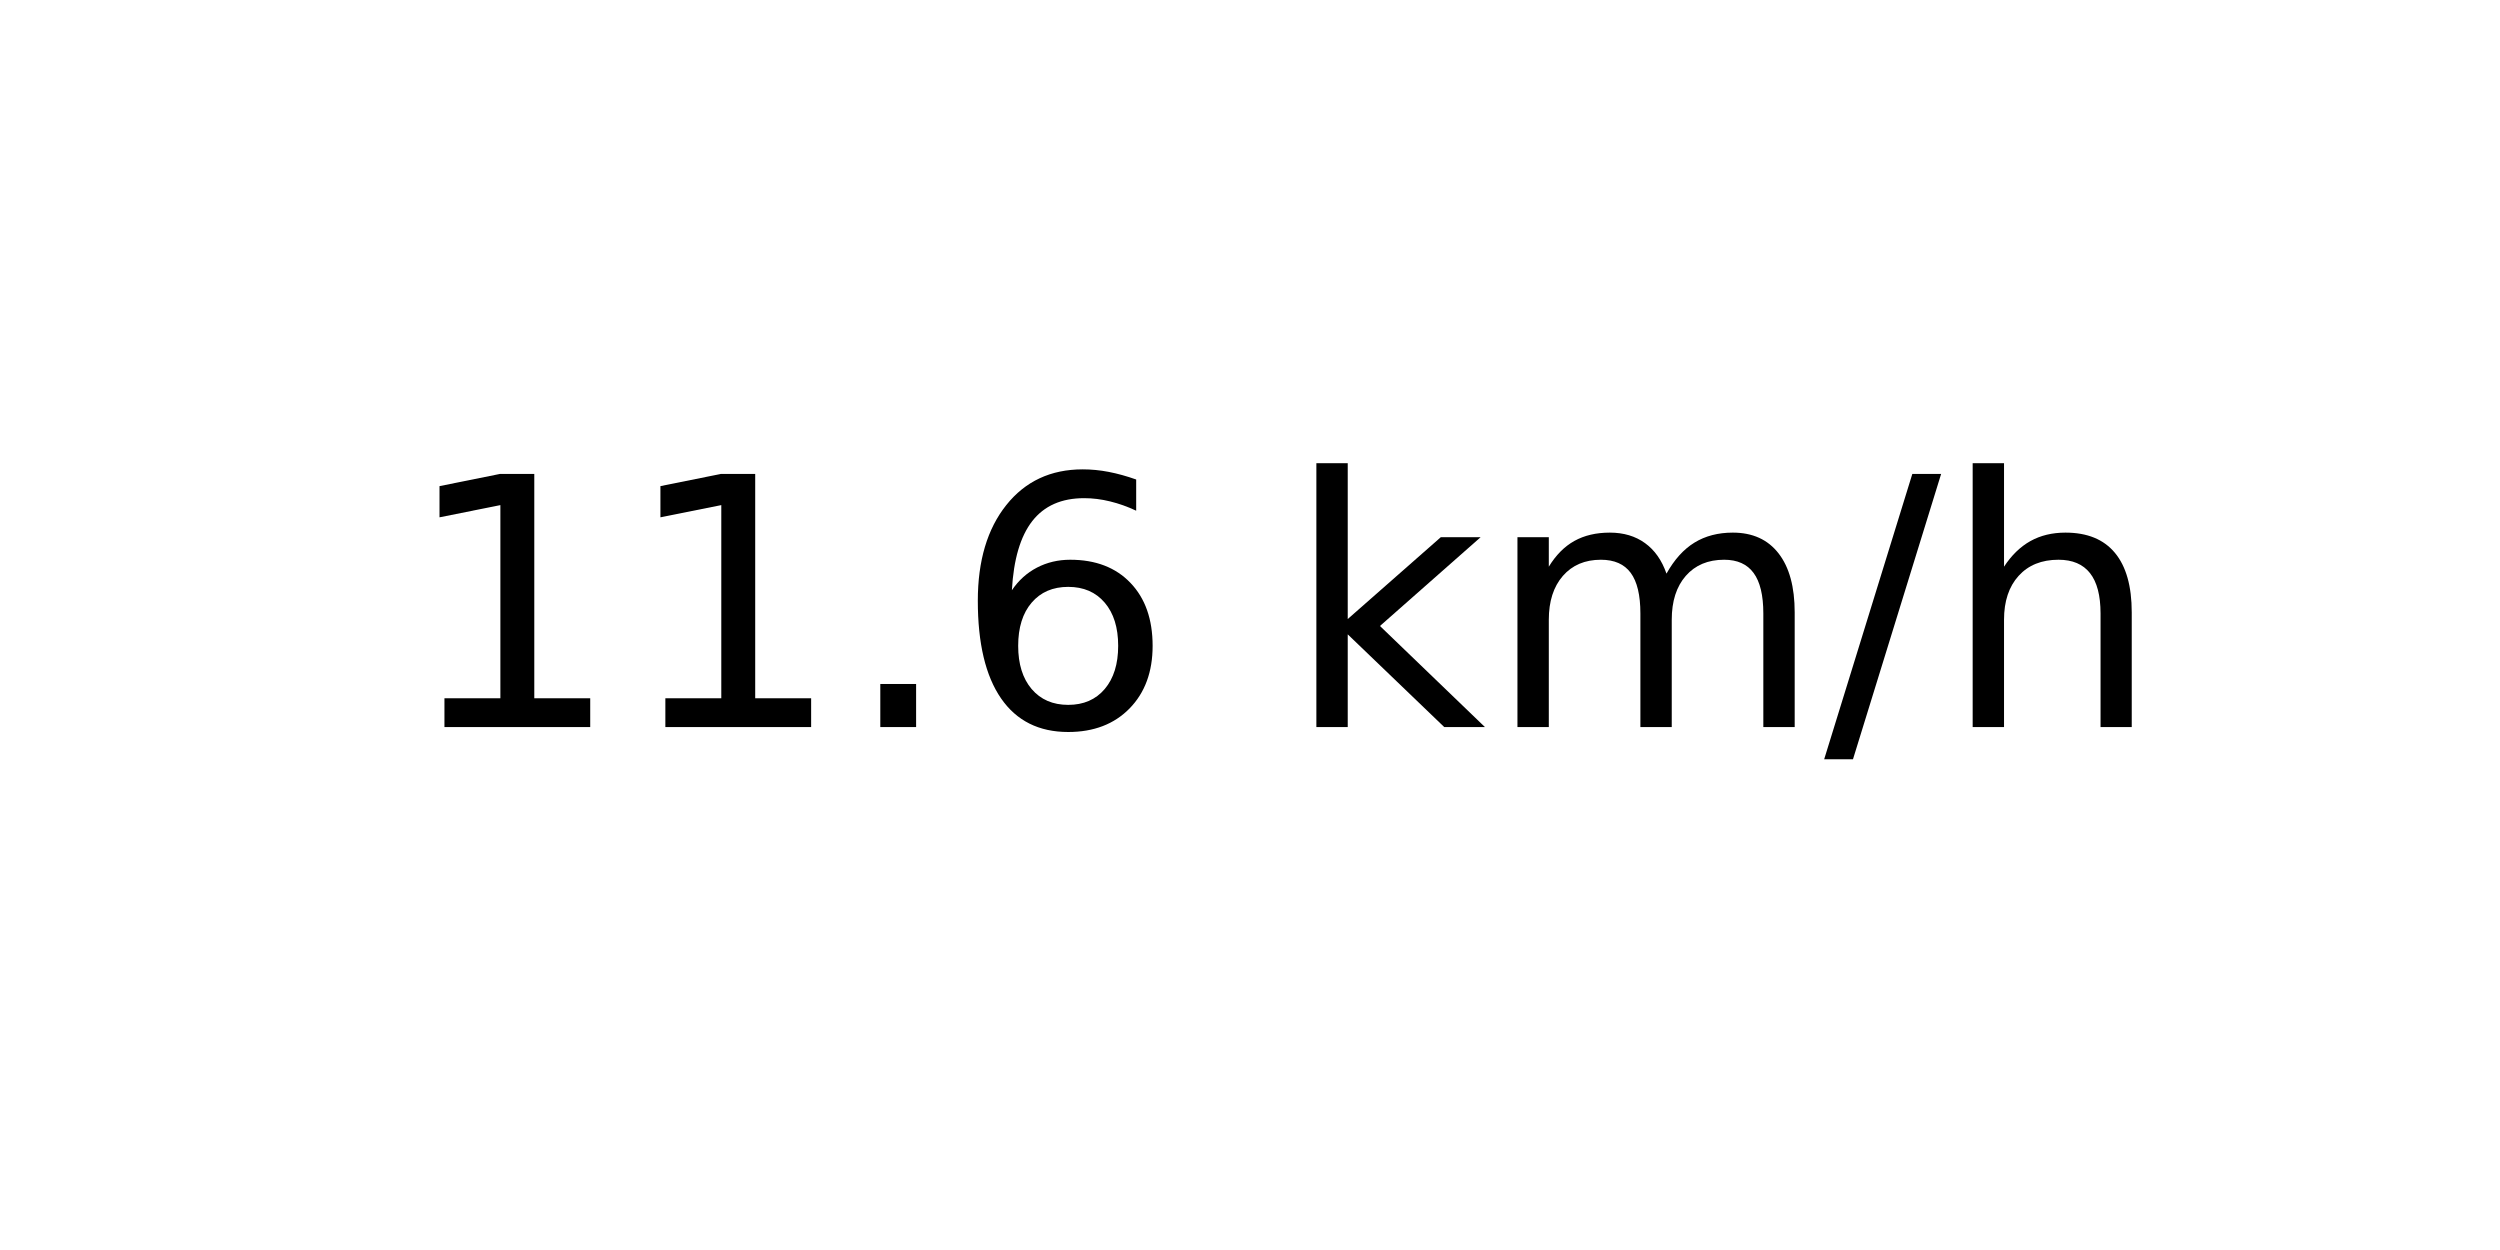
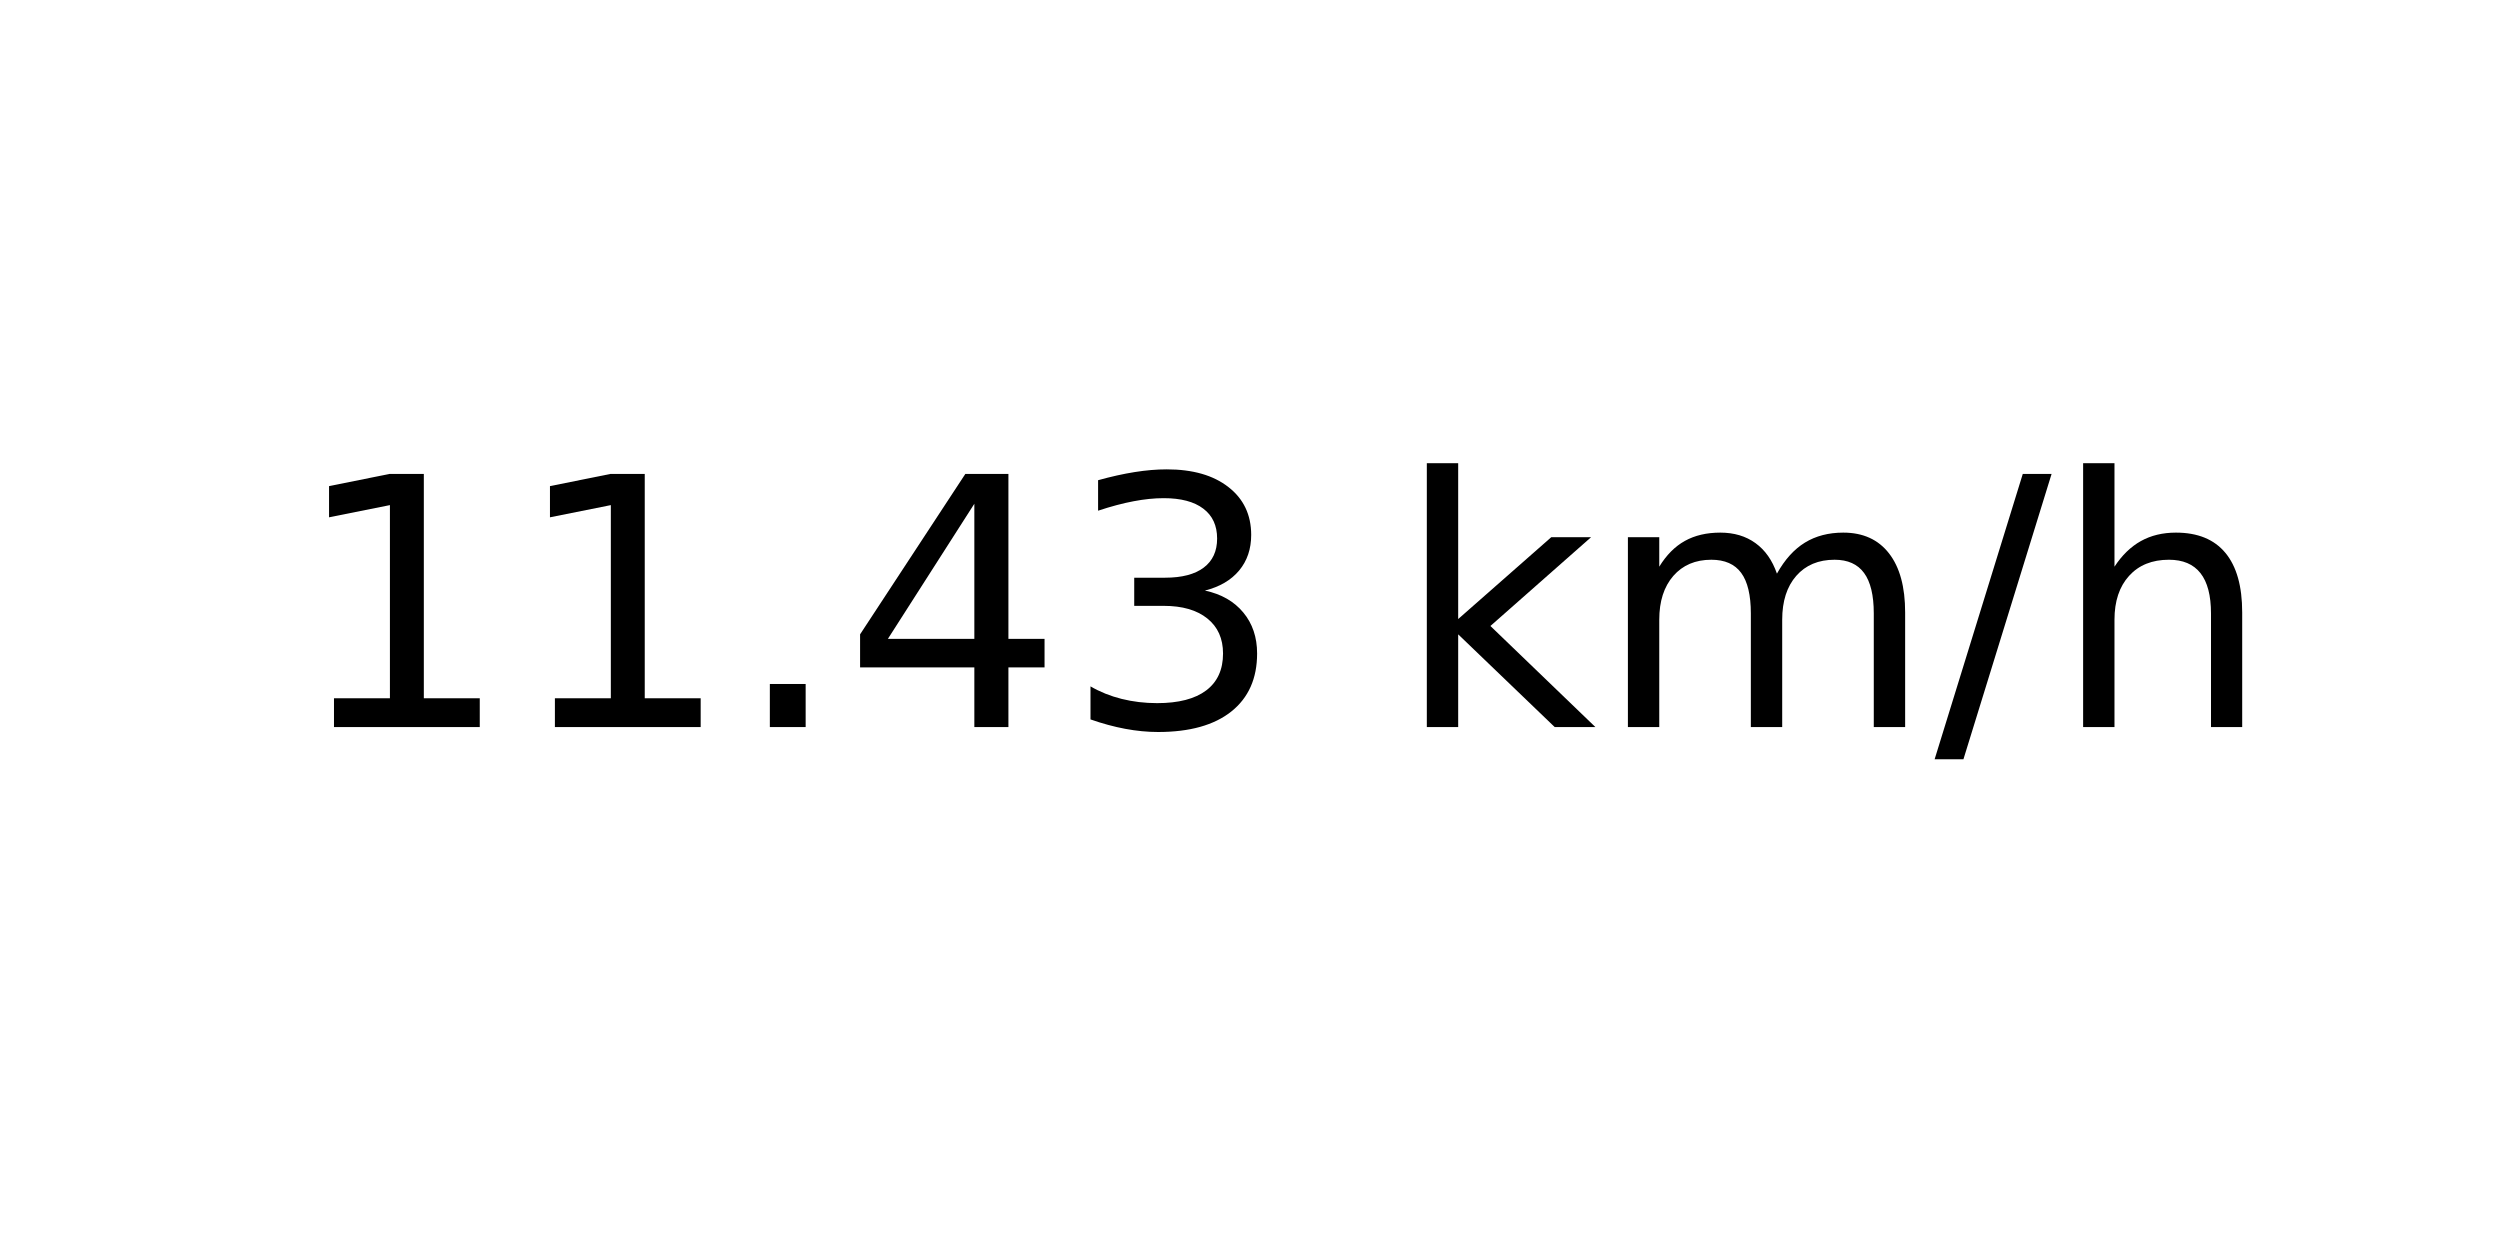
<svg xmlns="http://www.w3.org/2000/svg" xmlns:xlink="http://www.w3.org/1999/xlink" width="72pt" height="36pt" viewBox="0 0 72 36" version="1.1">
  <defs>
    <style type="text/css">*{stroke-linejoin: round; stroke-linecap: butt}</style>
  </defs>
  <g id="figure_1">
    <g id="axes_1">
      <g id="text_1">
-         <g transform="translate(11.55937 20.93937) scale(0.1 -0.1)">
+         <g transform="translate(8.378125 20.93937) scale(0.1 -0.1)">
          <defs>
            <path id="DejaVuSans-31" d="M 794 531  L 1825 531  L 1825 4091  L 703 3866  L 703 4441  L 1819 4666  L 2450 4666  L 2450 531  L 3481 531  L 3481 0  L 794 0  L 794 531  z " transform="scale(0.015625)" />
            <path id="DejaVuSans-2e" d="M 684 794  L 1344 794  L 1344 0  L 684 0  L 684 794  z " transform="scale(0.015625)" />
-             <path id="DejaVuSans-36" d="M 2113 2584  Q 1688 2584 1439 2293  Q 1191 2003 1191 1497  Q 1191 994 1439 701  Q 1688 409 2113 409  Q 2538 409 2786 701  Q 3034 994 3034 1497  Q 3034 2003 2786 2293  Q 2538 2584 2113 2584  z M 3366 4563  L 3366 3988  Q 3128 4100 2886 4159  Q 2644 4219 2406 4219  Q 1781 4219 1451 3797  Q 1122 3375 1075 2522  Q 1259 2794 1537 2939  Q 1816 3084 2150 3084  Q 2853 3084 3261 2657  Q 3669 2231 3669 1497  Q 3669 778 3244 343  Q 2819 -91 2113 -91  Q 1303 -91 875 529  Q 447 1150 447 2328  Q 447 3434 972 4092  Q 1497 4750 2381 4750  Q 2619 4750 2861 4703  Q 3103 4656 3366 4563  z " transform="scale(0.015625)" />
+             <path id="DejaVuSans-34" d="M 2419 4116  L 825 1625  L 2419 1625  L 2419 4116  z M 2253 4666  L 3047 4666  L 3047 1625  L 3713 1625  L 3713 1100  L 3047 1100  L 3047 0  L 2419 0  L 2419 1100  L 313 1100  L 313 1709  L 2253 4666  z " transform="scale(0.015625)" />
+             <path id="DejaVuSans-33" d="M 2597 2516  Q 3050 2419 3304 2112  Q 3559 1806 3559 1356  Q 3559 666 3084 287  Q 2609 -91 1734 -91  Q 1441 -91 1130 -33  Q 819 25 488 141  L 488 750  Q 750 597 1062 519  Q 1375 441 1716 441  Q 2309 441 2620 675  Q 2931 909 2931 1356  Q 2931 1769 2642 2001  Q 2353 2234 1838 2234  L 1294 2234  L 1294 2753  L 1863 2753  Q 2328 2753 2575 2939  Q 2822 3125 2822 3475  Q 2822 3834 2567 4026  Q 2313 4219 1838 4219  Q 1578 4219 1281 4162  Q 984 4106 628 3988  L 628 4550  Q 988 4650 1302 4700  Q 1616 4750 1894 4750  Q 2613 4750 3031 4423  Q 3450 4097 3450 3541  Q 3450 3153 3228 2886  Q 3006 2619 2597 2516  z " transform="scale(0.015625)" />
            <path id="DejaVuSans-20" transform="scale(0.015625)" />
            <path id="DejaVuSans-6b" d="M 581 4863  L 1159 4863  L 1159 1991  L 2875 3500  L 3609 3500  L 1753 1863  L 3688 0  L 2938 0  L 1159 1709  L 1159 0  L 581 0  L 581 4863  z " transform="scale(0.015625)" />
            <path id="DejaVuSans-6d" d="M 3328 2828  Q 3544 3216 3844 3400  Q 4144 3584 4550 3584  Q 5097 3584 5394 3201  Q 5691 2819 5691 2113  L 5691 0  L 5113 0  L 5113 2094  Q 5113 2597 4934 2840  Q 4756 3084 4391 3084  Q 3944 3084 3684 2787  Q 3425 2491 3425 1978  L 3425 0  L 2847 0  L 2847 2094  Q 2847 2600 2669 2842  Q 2491 3084 2119 3084  Q 1678 3084 1418 2786  Q 1159 2488 1159 1978  L 1159 0  L 581 0  L 581 3500  L 1159 3500  L 1159 2956  Q 1356 3278 1631 3431  Q 1906 3584 2284 3584  Q 2666 3584 2933 3390  Q 3200 3197 3328 2828  z " transform="scale(0.015625)" />
            <path id="DejaVuSans-2f" d="M 1625 4666  L 2156 4666  L 531 -594  L 0 -594  L 1625 4666  z " transform="scale(0.015625)" />
            <path id="DejaVuSans-68" d="M 3513 2113  L 3513 0  L 2938 0  L 2938 2094  Q 2938 2591 2744 2837  Q 2550 3084 2163 3084  Q 1697 3084 1428 2787  Q 1159 2491 1159 1978  L 1159 0  L 581 0  L 581 4863  L 1159 4863  L 1159 2956  Q 1366 3272 1645 3428  Q 1925 3584 2291 3584  Q 2894 3584 3203 3211  Q 3513 2838 3513 2113  z " transform="scale(0.015625)" />
          </defs>
          <use xlink:href="#DejaVuSans-31" />
          <use xlink:href="#DejaVuSans-31" x="63.623" />
          <use xlink:href="#DejaVuSans-2e" x="127.246" />
-           <use xlink:href="#DejaVuSans-36" x="159.033" />
-           <use xlink:href="#DejaVuSans-20" x="222.656" />
-           <use xlink:href="#DejaVuSans-6b" x="254.443" />
-           <use xlink:href="#DejaVuSans-6d" x="312.354" />
-           <use xlink:href="#DejaVuSans-2f" x="409.766" />
-           <use xlink:href="#DejaVuSans-68" x="443.457" />
+           <use xlink:href="#DejaVuSans-34" x="159.033" />
+           <use xlink:href="#DejaVuSans-33" x="222.656" />
+           <use xlink:href="#DejaVuSans-20" x="286.279" />
+           <use xlink:href="#DejaVuSans-6b" x="318.066" />
+           <use xlink:href="#DejaVuSans-6d" x="375.977" />
+           <use xlink:href="#DejaVuSans-2f" x="473.389" />
+           <use xlink:href="#DejaVuSans-68" x="507.08" />
        </g>
      </g>
    </g>
  </g>
</svg>
